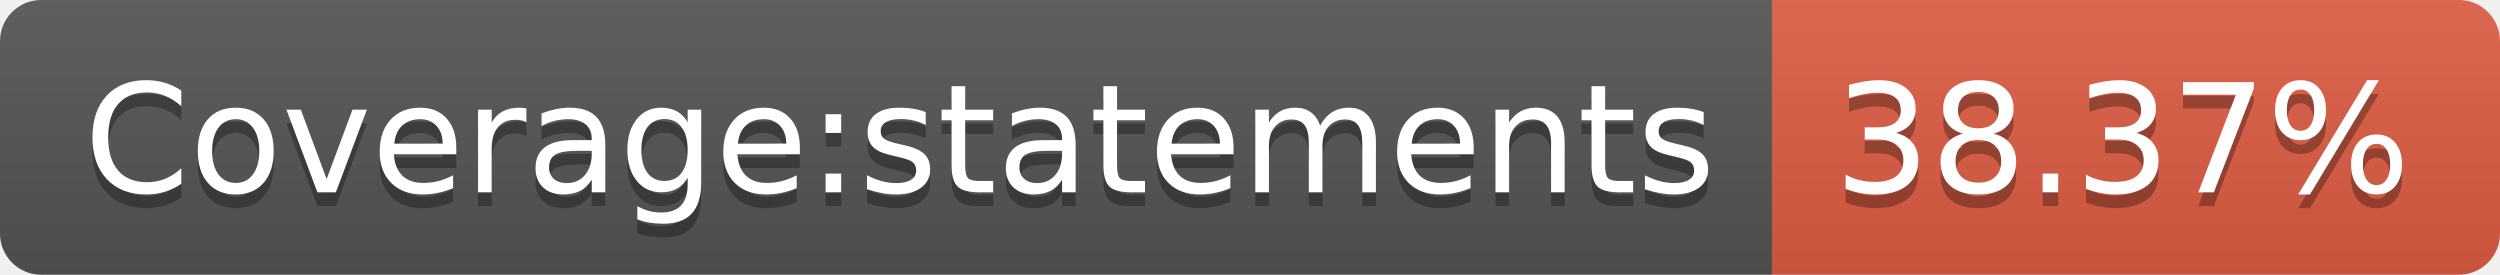
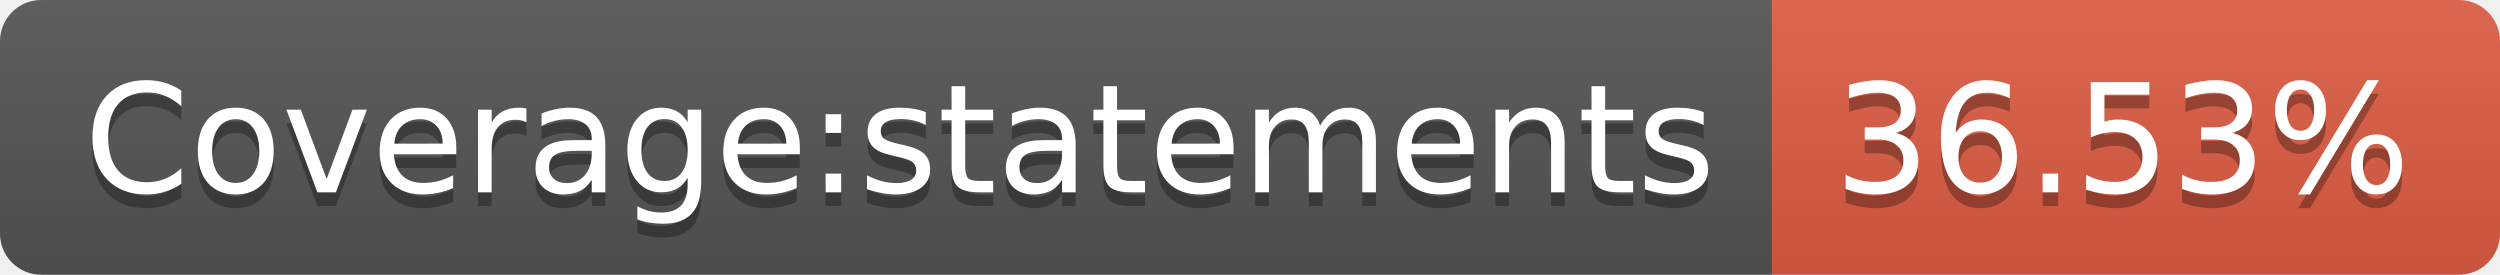
- <svg xmlns="http://www.w3.org/2000/svg" width="182" height="20" role="img" aria-label="Coverage:statements: 38.37%">
+ <svg xmlns="http://www.w3.org/2000/svg" width="182" height="20" role="img" aria-label="Coverage:statements: 36.53%">
  <linearGradient id="s" x2="0" y2="100%">
    <stop offset="0" stop-color="#bbb" stop-opacity=".1" />
    <stop offset="1" stop-opacity=".1" />
  </linearGradient>
  <clipPath id="r">
    <rect width="182" height="20" rx="3" fill="#fff" />
  </clipPath>
  <g clip-path="url(#r)">
    <rect width="129" height="20" fill="#555" />
    <rect x="129" width="53" height="20" fill="#e05d44" />
    <rect width="182" height="20" fill="url(#s)" />
  </g>
  <g fill="#fff" text-anchor="middle" font-family="Verdana,Geneva,DejaVu Sans,sans-serif" text-rendering="geometricPrecision" font-size="110">
    <text aria-hidden="true" x="655" y="150" fill="#010101" fill-opacity=".3" transform="scale(.1)" textLength="1190">Coverage:statements</text>
    <text x="655" y="140" transform="scale(.1)" fill="#fff" textLength="1190">Coverage:statements</text>
-     <text aria-hidden="true" x="1545" y="150" fill="#010101" fill-opacity=".3" transform="scale(.1)" textLength="430">38.37%</text>
-     <text x="1545" y="140" transform="scale(.1)" fill="#fff" textLength="430">38.37%</text>
+     <text aria-hidden="true" x="1545" y="150" fill="#010101" fill-opacity=".3" transform="scale(.1)" textLength="430">36.53%</text>
+     <text x="1545" y="140" transform="scale(.1)" fill="#fff" textLength="430">36.53%</text>
  </g>
</svg>
